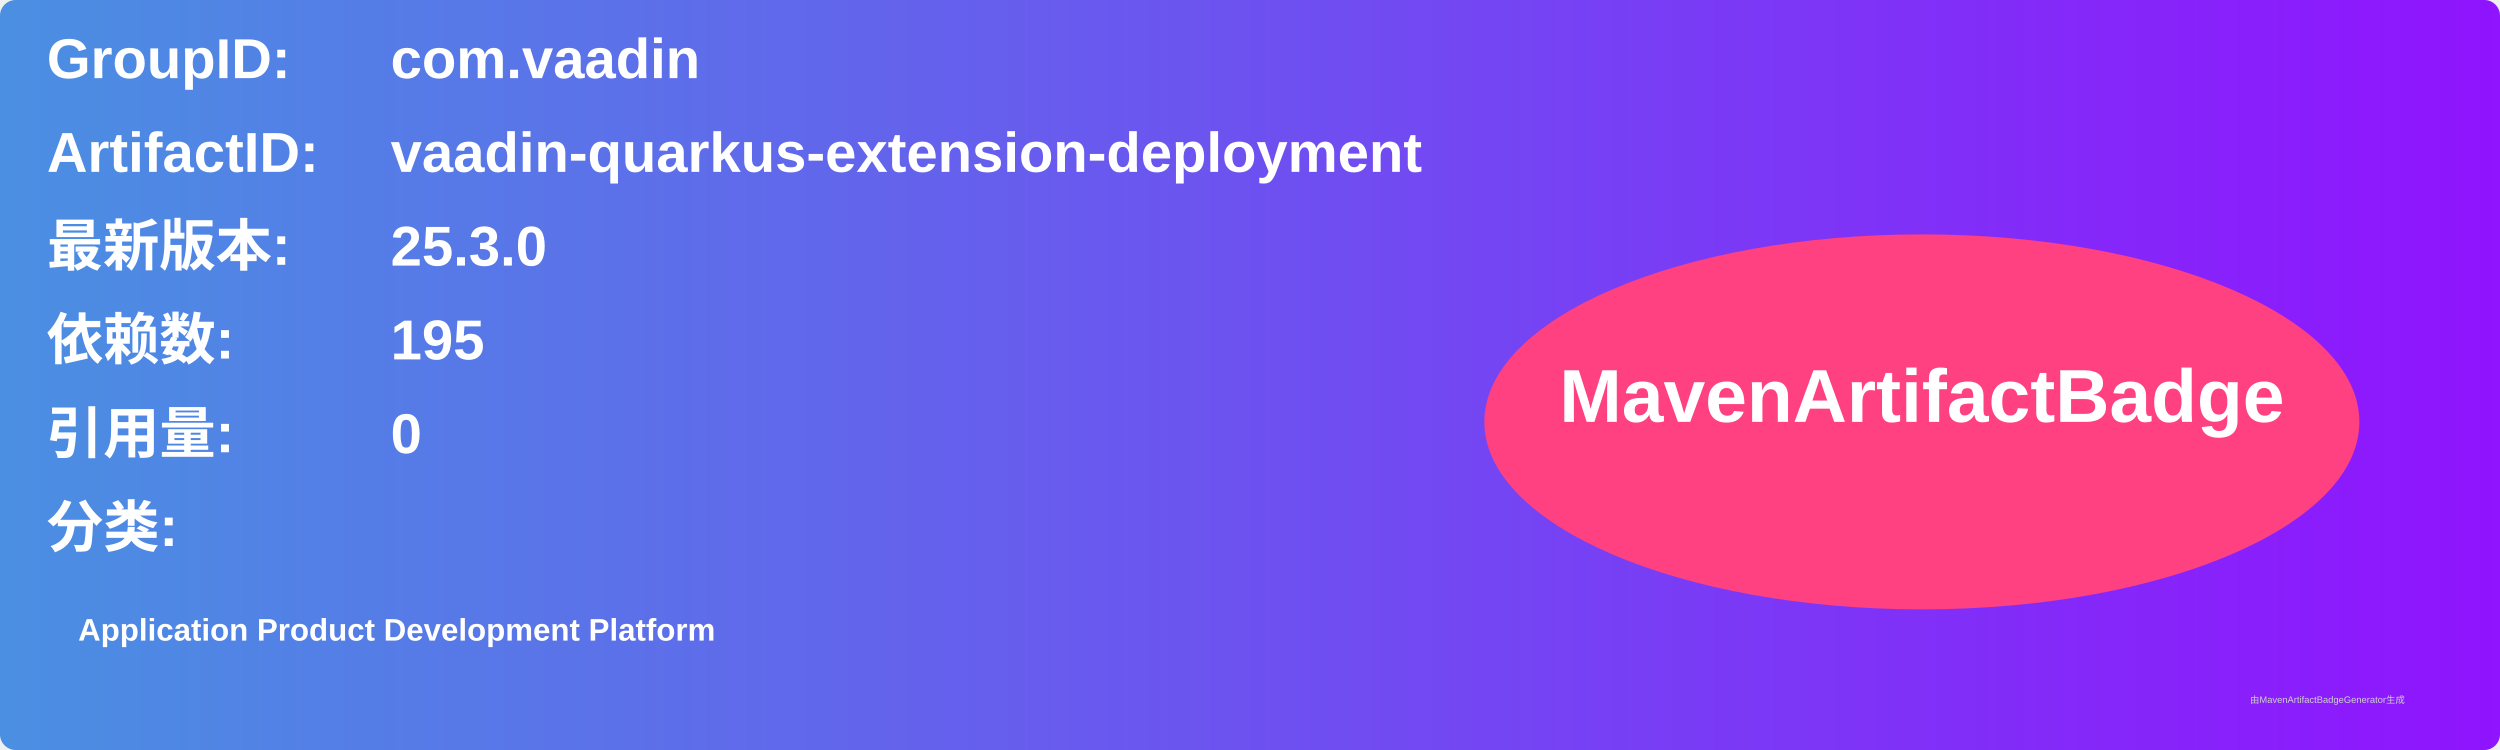
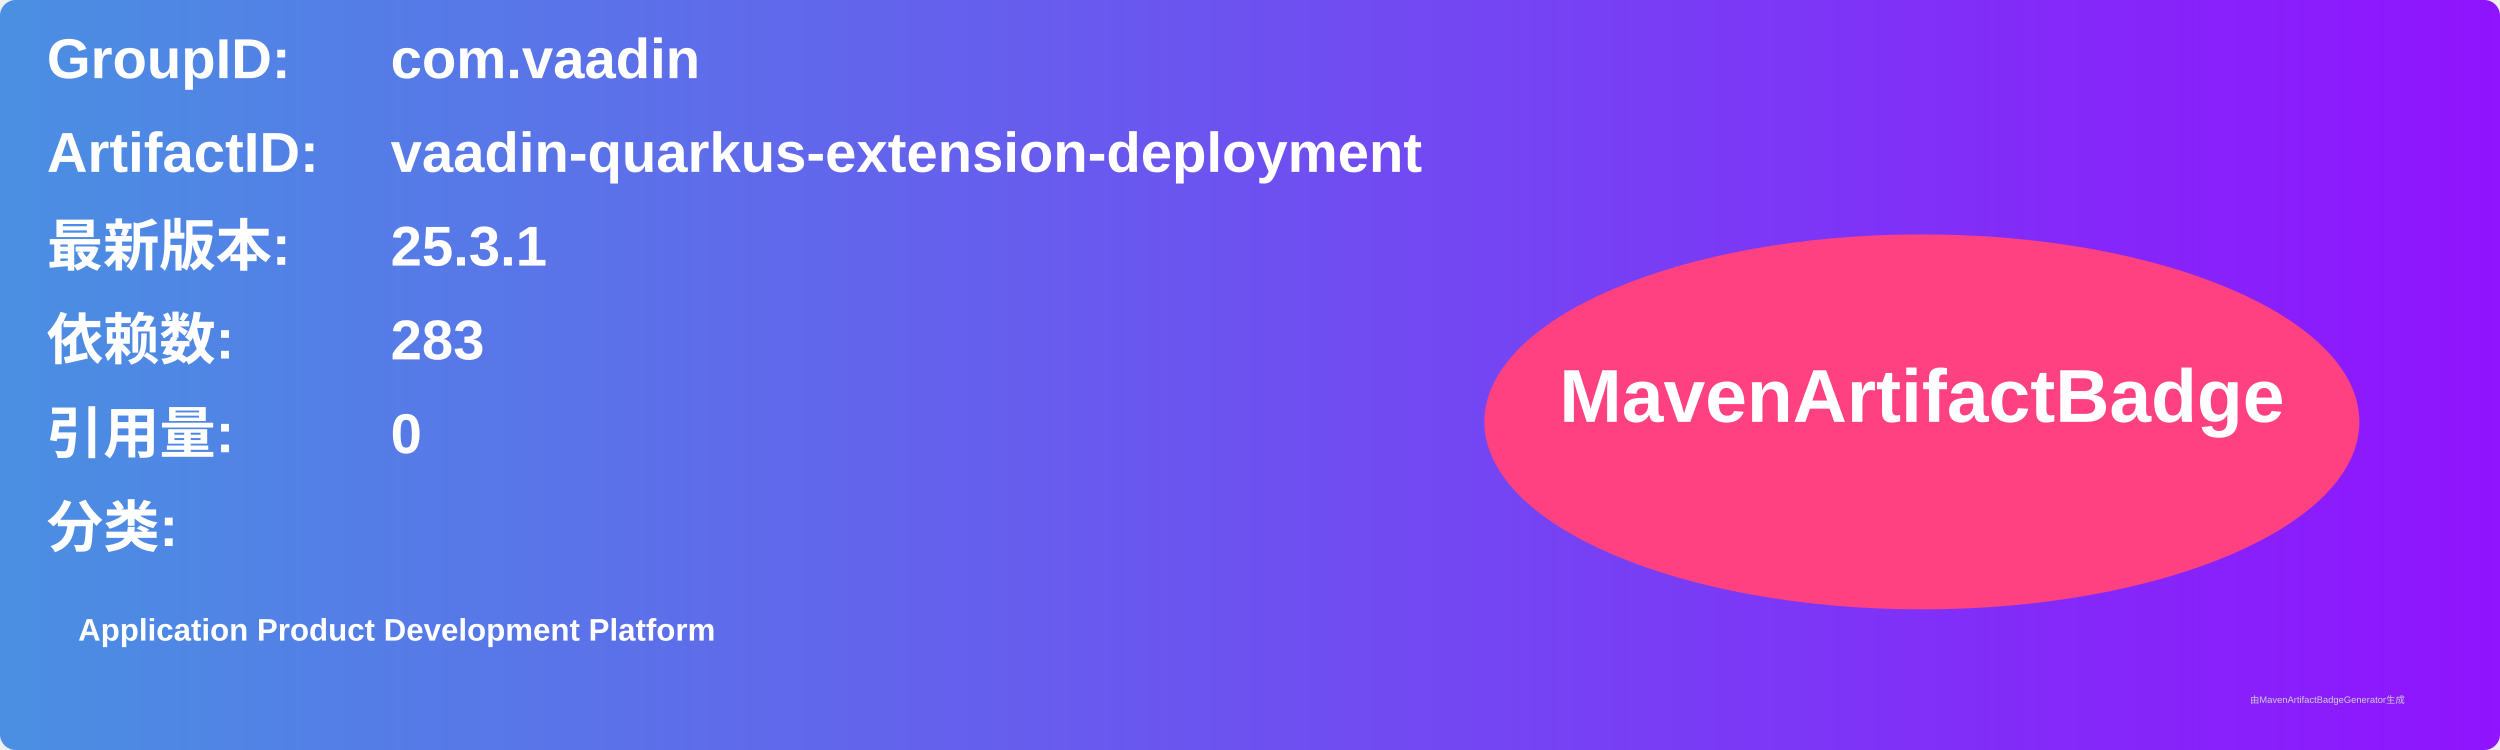
<svg xmlns="http://www.w3.org/2000/svg" width="800" height="240" viewBox="0 0 800 240">
  <linearGradient id="grad" x1="0%" y1="0%" x2="100%" y2="0%">
    <stop offset="0%" stop-color="#4a90e2" />
    <stop offset="100%" stop-color="#9013fe" />
  </linearGradient>
  <rect width="100%" height="100%" rx="5" ry="5" fill="url(#grad)" />
  <g transform="translate(15, 15)">
    <text x="0" y="10" font-family="Arial" font-size="18" fill="white" font-weight="bold" width="260">GroupID:</text>
    <text x="110" y="10" font-family="Arial" font-size="18" fill="white" font-weight="bold" width="460">com.vaadin</text>
    <text x="0" y="40" font-family="Arial" font-size="18" fill="white" font-weight="bold" width="260">ArtifactID:</text>
    <text x="110" y="40" font-family="Arial" font-size="18" fill="white" font-weight="bold" width="460">vaadin-quarkus-extension-deployment</text>
    <text x="0" y="70" font-family="Arial" font-size="18" fill="white" font-weight="bold">最新版本:</text>
    <text x="110" y="70" font-family="Arial" font-size="18" fill="white" font-weight="bold">
-       <tspan font-weight="bold">25.3.0</tspan>
+       <tspan font-weight="bold">25.3.1</tspan>
    </text>
    <text x="0" y="100" font-family="Arial" font-size="18" fill="white" font-weight="bold">依赖数: </text>
    <text x="110" y="100" font-family="Arial" font-size="18" fill="white">
-       <tspan font-weight="bold">195</tspan>
+       <tspan font-weight="bold">283</tspan>
    </text>
    <text x="0" y="130" font-family="Arial" font-size="18" fill="white" font-weight="bold">引用量: </text>
    <text x="110" y="130" font-family="Arial" font-size="18" fill="white">
      <tspan font-weight="bold">0</tspan>
    </text>
    <text x="0" y="160" font-family="Arial" font-size="18" fill="white" font-weight="bold">分类:</text>
    <text x="10" y="190" font-family="Arial" font-size="10" fill="white">
      <tspan font-weight="bold">Application Product Development Platform</tspan>
    </text>
    <ellipse cx="600" cy="120" rx="140" ry="60" fill="#ff4081" />
    <text x="600" y="120" text-anchor="middle" font-family="Arial" font-size="24" fill="white" font-weight="bold">MavenArtifactBadge</text>
  </g>
  <text x="720" y="225" font-family="Arial" font-size="3" fill="#d0d0d0">由MavenArtifactBadgeGenerator生成</text>
</svg>
